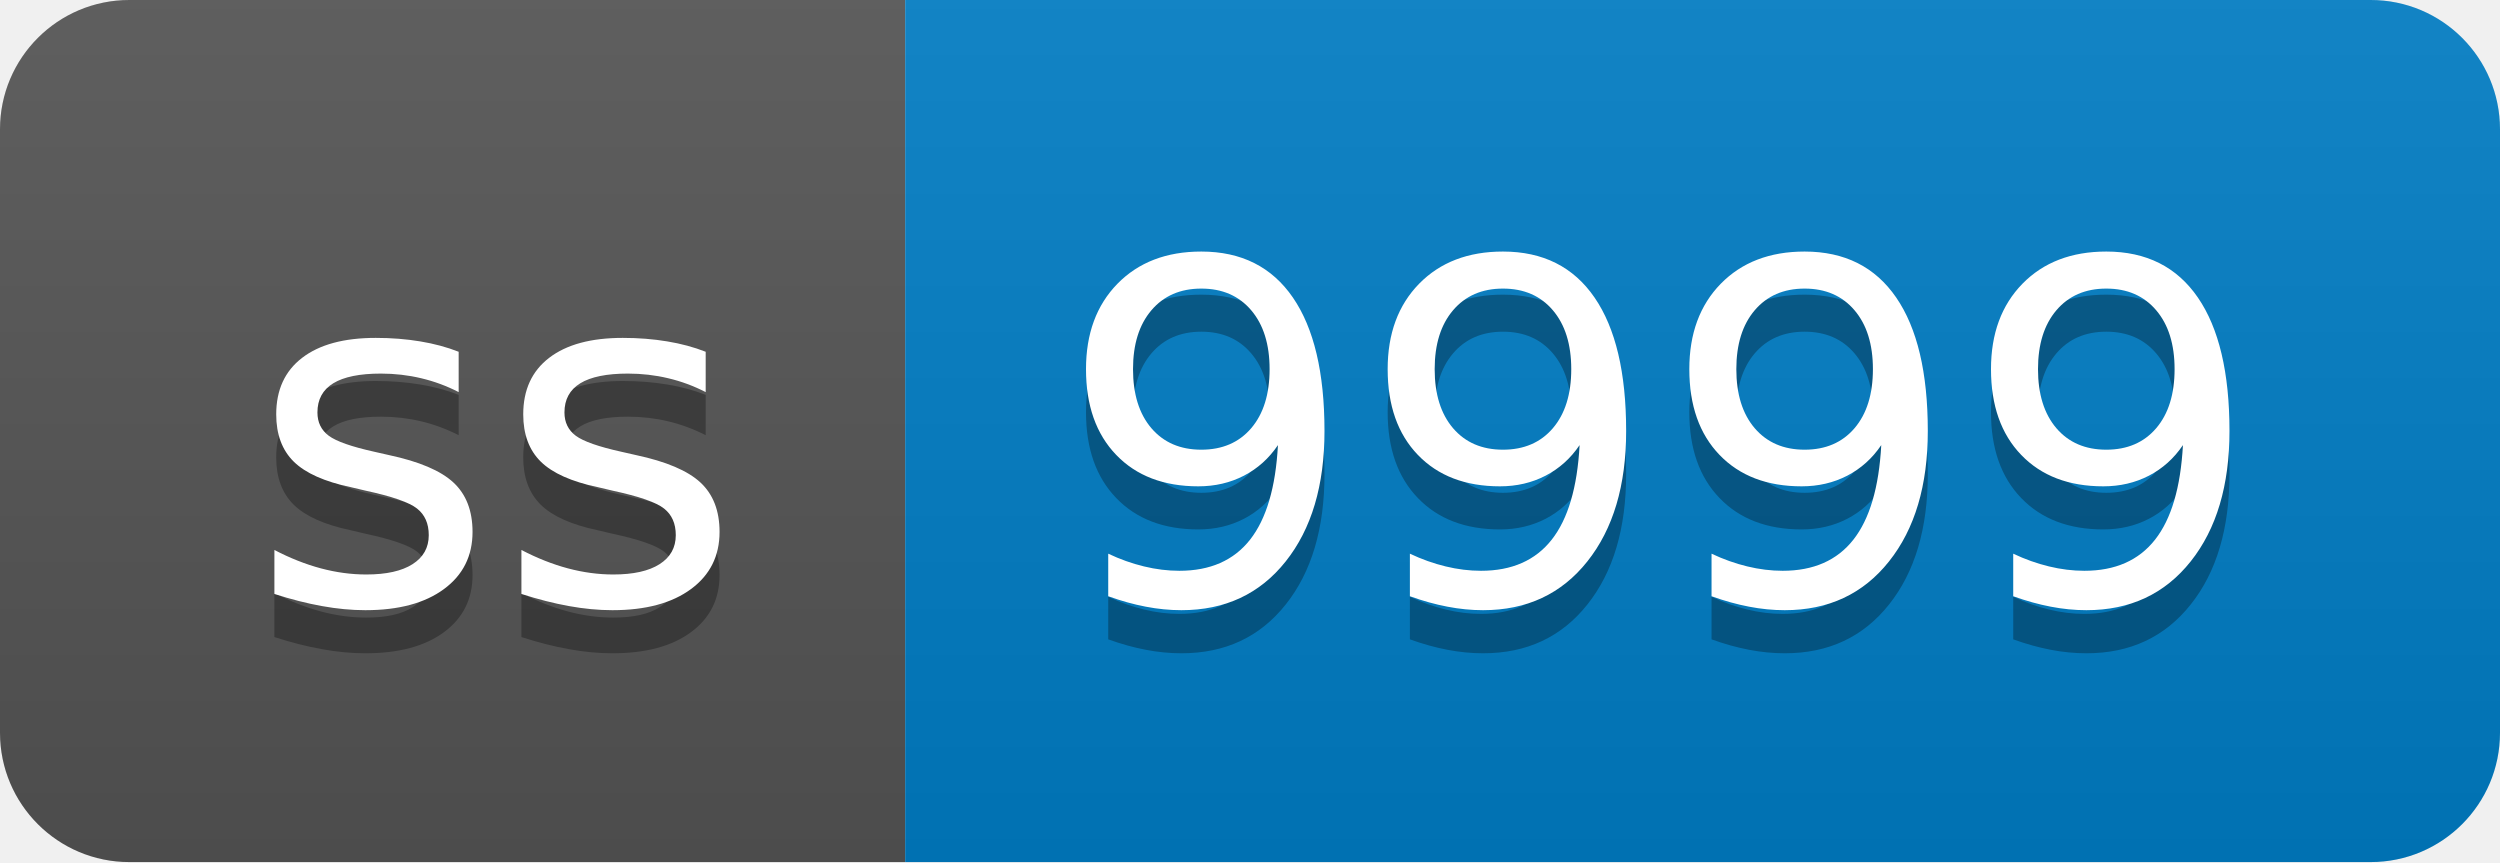
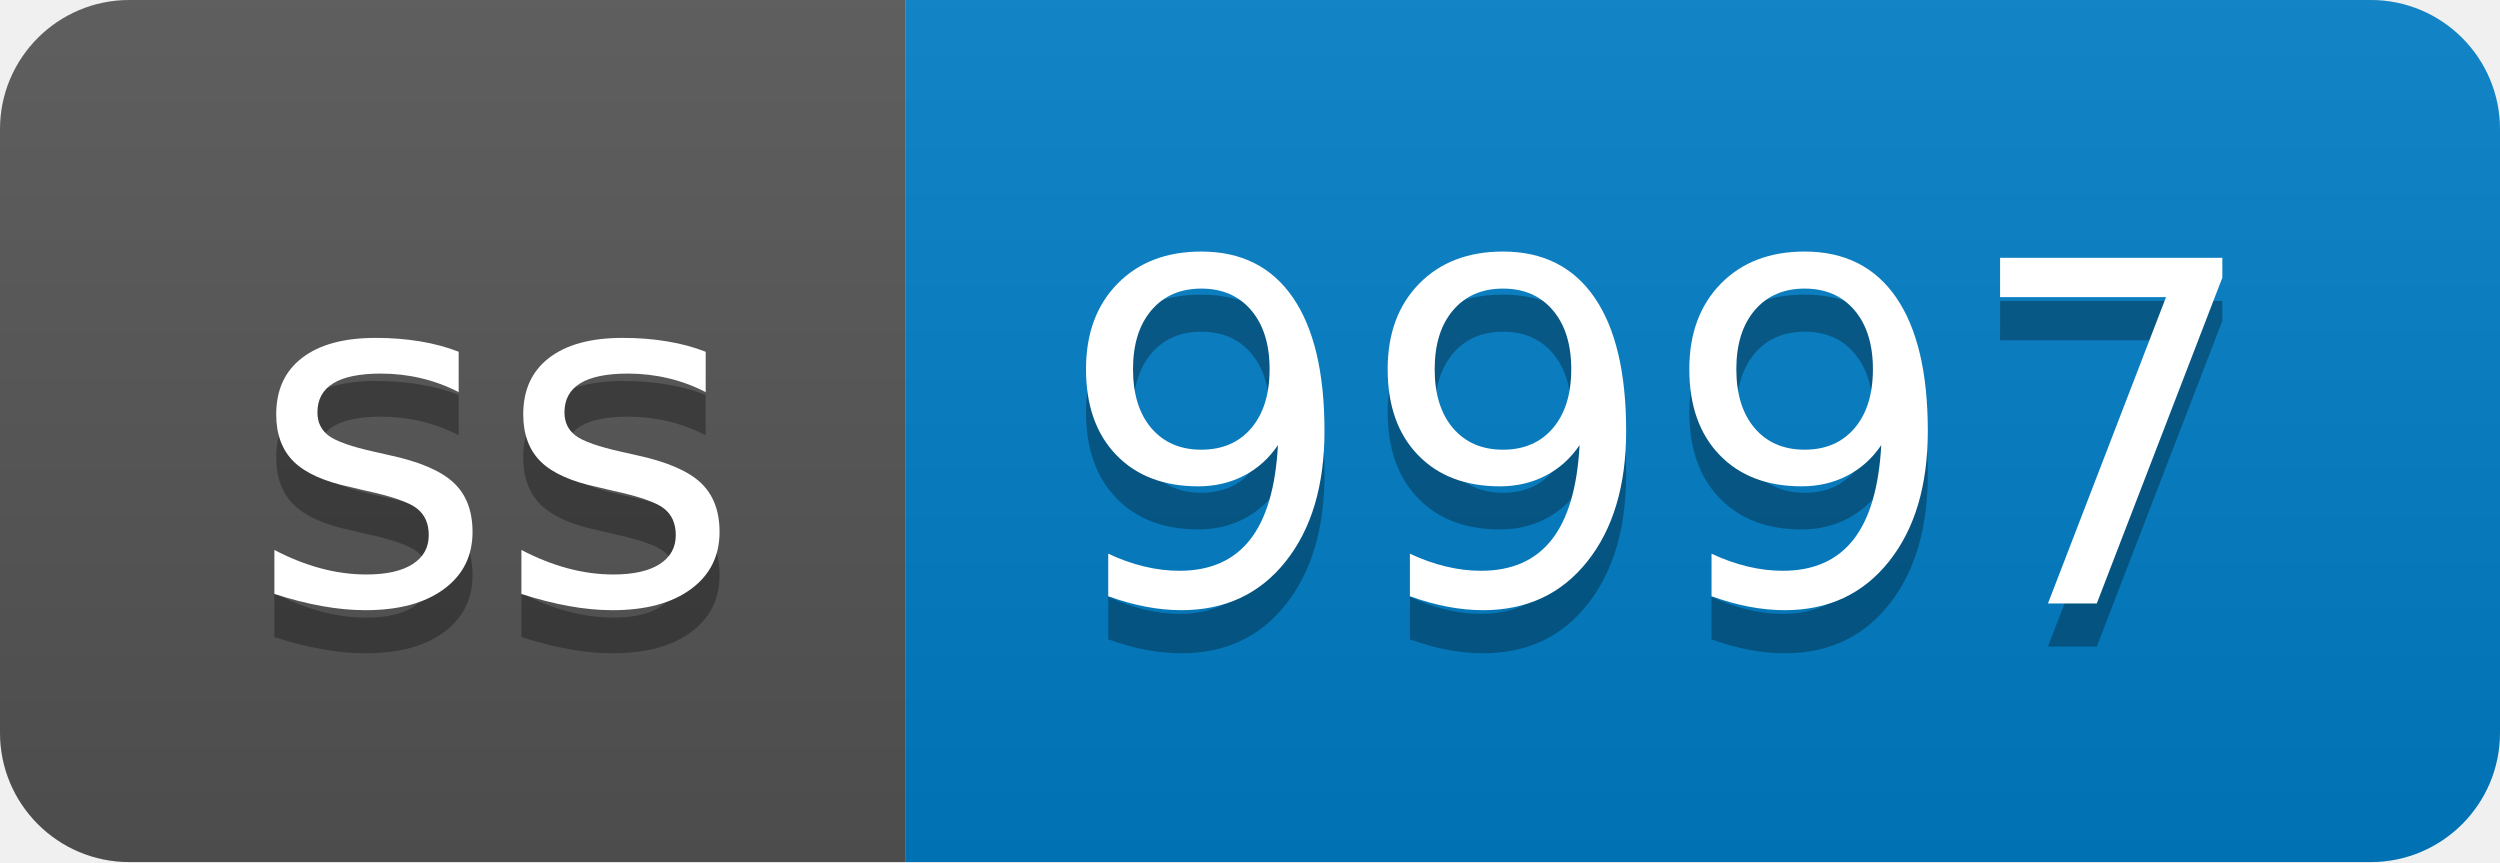
- <svg xmlns="http://www.w3.org/2000/svg" width="58" height="20" role="img" aria-label="ss: 9999">
+ <svg xmlns="http://www.w3.org/2000/svg" width="58" height="20" role="img" aria-label="ss: 9997">
  <linearGradient id="s" x2="0" y2="100%">
    <stop offset="0" stop-color="#bbb" stop-opacity=".1" />
    <stop offset="1" stop-opacity=".1" />
  </linearGradient>
  <clipPath id="r">
    <rect width="58" height="20" rx="3" fill="#fff" />
  </clipPath>
  <g clip-path="url(#r)">
    <rect width="21" height="20" fill="#555" />
    <rect x="21" width="37" height="20" fill="#007ec6" />
    <rect width="58" height="20" fill="url(#s)" />
  </g>
  <g fill="#fff" text-anchor="middle" font-family="Verdana,Geneva,DejaVu Sans,sans-serif" text-rendering="geometricPrecision" font-size="110">
    <text aria-hidden="true" x="115" y="150" fill="#010101" fill-opacity=".3" transform="scale(.1)" textLength="110">ss</text>
    <text x="115" y="140" transform="scale(.1)" fill="#fff" textLength="110">ss</text>
-     <text aria-hidden="true" x="385" y="150" fill="#010101" fill-opacity=".3" transform="scale(.1)" textLength="270">9999</text>
-     <text x="385" y="140" transform="scale(.1)" fill="#fff" textLength="270">9999</text>
+     <text aria-hidden="true" x="385" y="150" fill="#010101" fill-opacity=".3" transform="scale(.1)" textLength="270">9997</text>
+     <text x="385" y="140" transform="scale(.1)" fill="#fff" textLength="270">9997</text>
  </g>
</svg>
